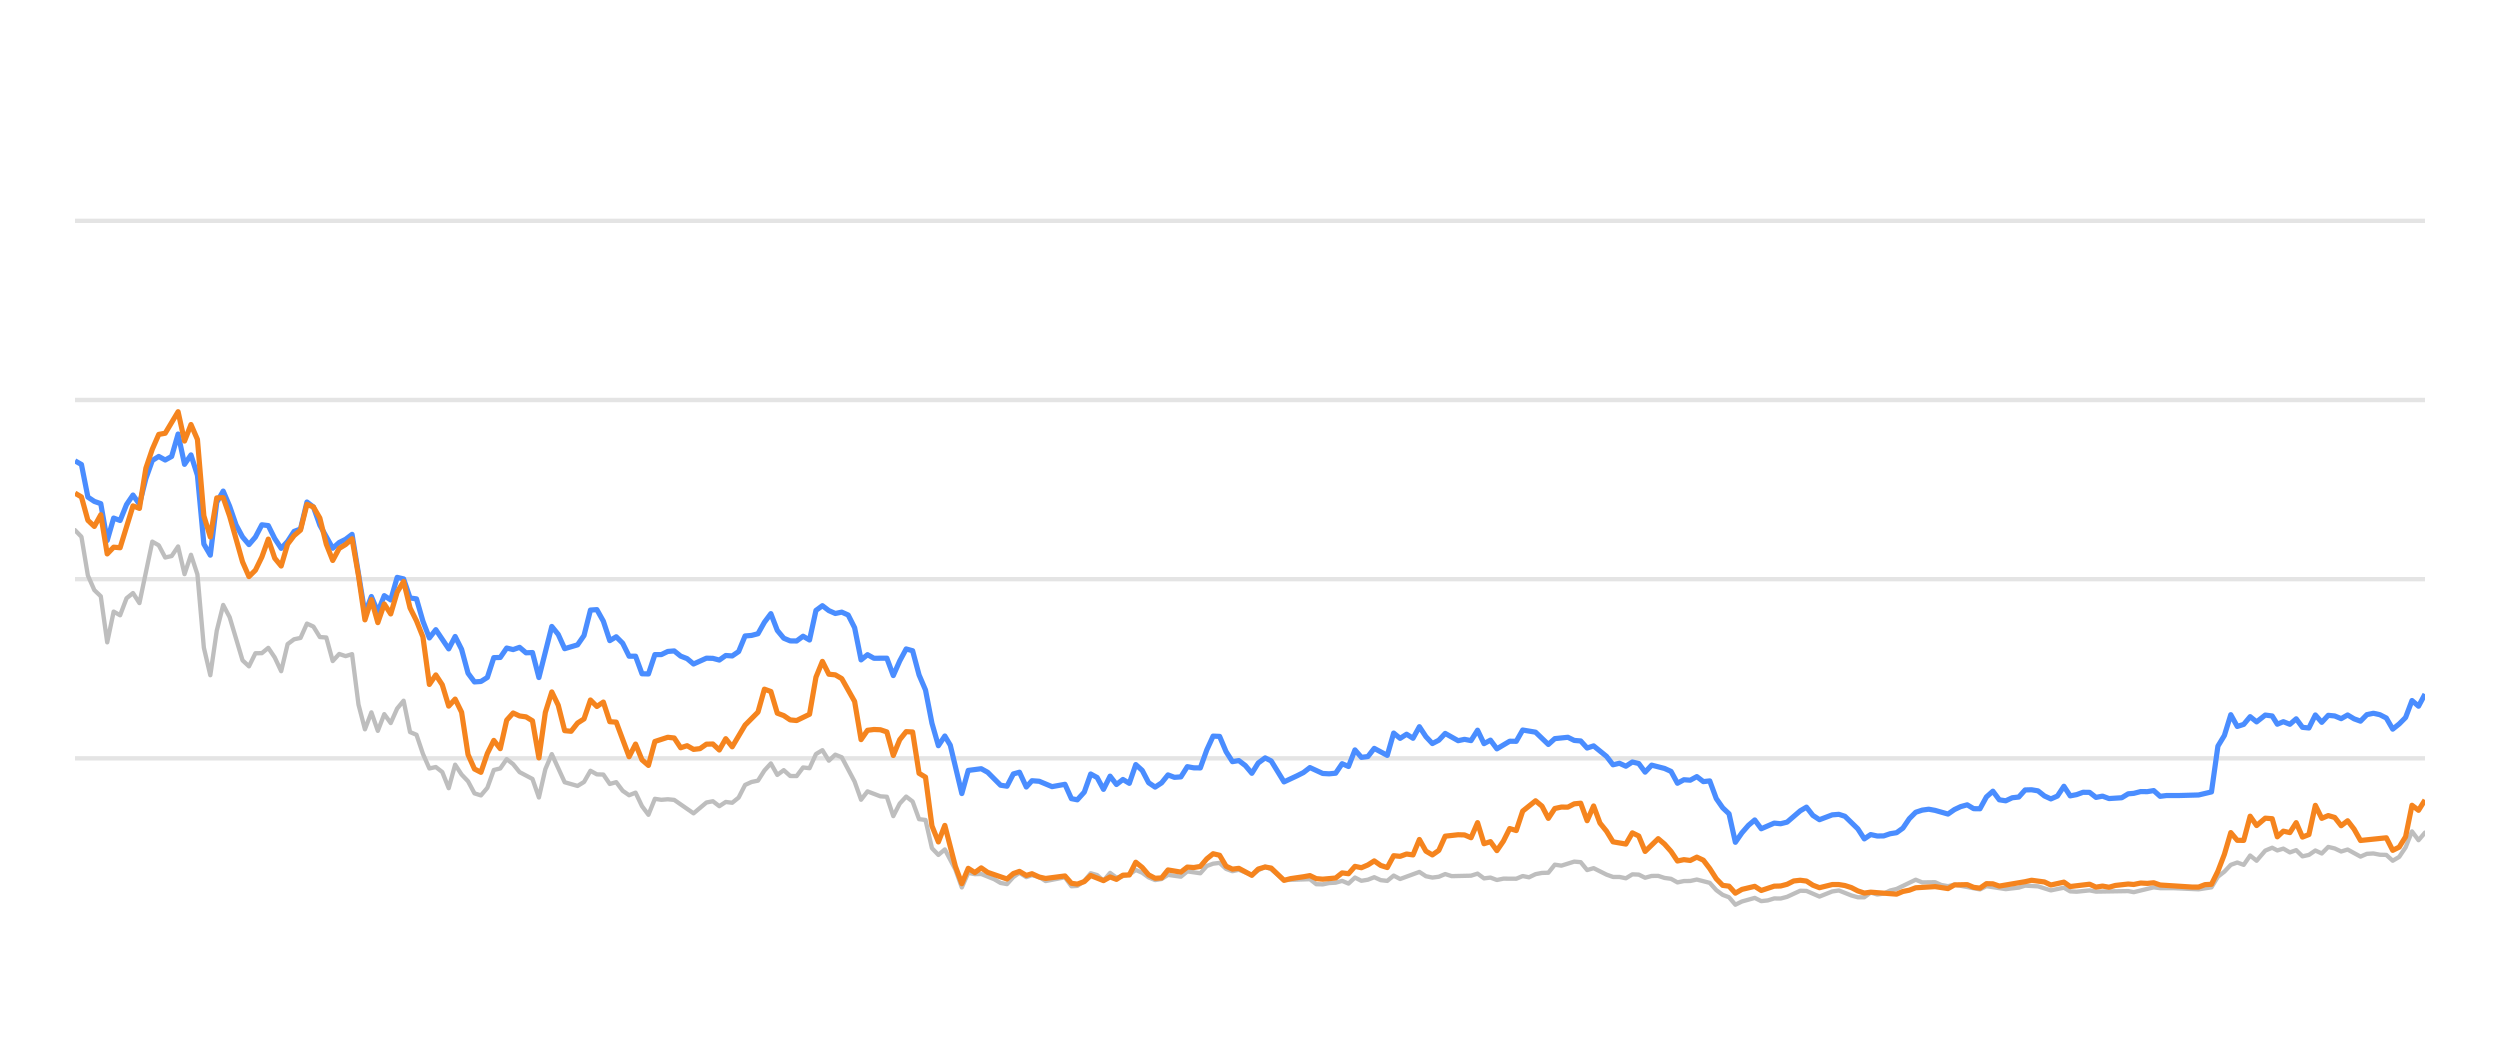
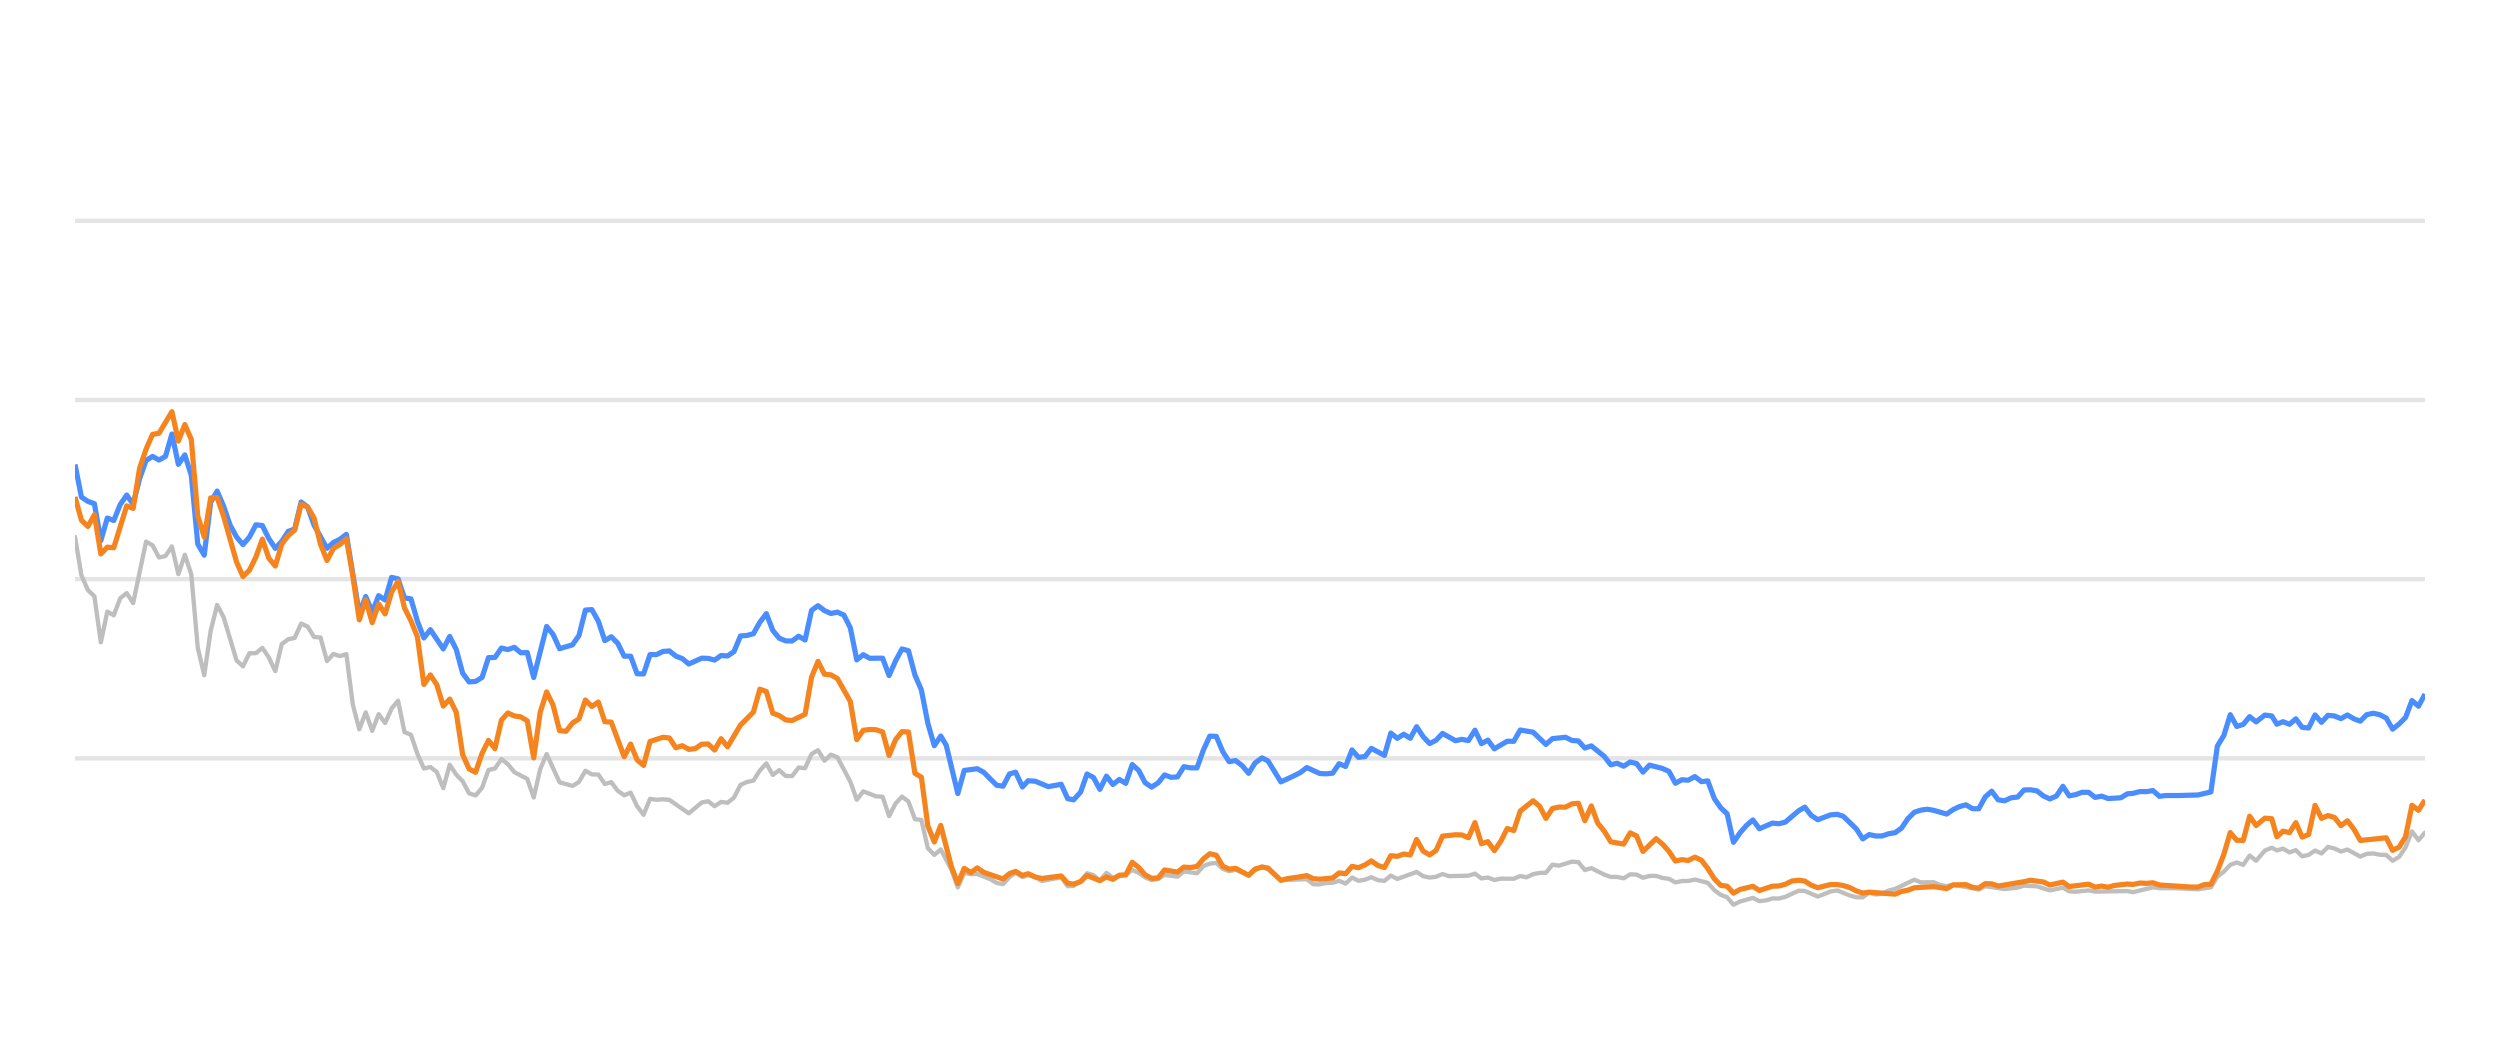
<svg xmlns="http://www.w3.org/2000/svg" width="288pt" height="120pt" viewBox="0 0 288 120" version="1.1">
  <defs>
    <style type="text/css">*{stroke-linejoin: round; stroke-linecap: butt}</style>
  </defs>
  <g id="figure_1">
    <g id="patch_1">
      <path d="M 0 120  L 288 120  L 288 0  L 0 0  L 0 120  z " style="fill: none; opacity: 0" />
    </g>
    <g id="axes_1">
      <g id="patch_2">
        <path d="M 8.64 108  L 279.36 108  L 279.36 4.8  L 8.64 4.8  L 8.64 108  z " style="fill: none" />
      </g>
      <g id="matplotlib.axis_1" />
      <g id="matplotlib.axis_2" />
      <g id="line2d_1">
-         <path d="M 8.64 87.36  L 279.36 87.36  " clip-path="url(#pddb0e004a1)" style="fill: none; stroke: #b2b2b2; stroke-opacity: 0.35; stroke-width: 0.5; stroke-linecap: square" />
+         <path d="M 8.64 87.36  L 279.36 87.36  " clip-path="url(#pf6f21ccf5c)" style="fill: none; stroke: #b2b2b2; stroke-opacity: 0.35; stroke-width: 0.5; stroke-linecap: square" />
      </g>
      <g id="line2d_2">
-         <path d="M 8.64 66.72  L 279.36 66.72  " clip-path="url(#pddb0e004a1)" style="fill: none; stroke: #b2b2b2; stroke-opacity: 0.35; stroke-width: 0.5; stroke-linecap: square" />
+         <path d="M 8.64 66.72  L 279.36 66.72  " clip-path="url(#pf6f21ccf5c)" style="fill: none; stroke: #b2b2b2; stroke-opacity: 0.35; stroke-width: 0.5; stroke-linecap: square" />
      </g>
      <g id="line2d_3">
-         <path d="M 8.64 46.08  L 279.36 46.08  " clip-path="url(#pddb0e004a1)" style="fill: none; stroke: #b2b2b2; stroke-opacity: 0.35; stroke-width: 0.5; stroke-linecap: square" />
+         <path d="M 8.64 46.08  L 279.36 46.08  " clip-path="url(#pf6f21ccf5c)" style="fill: none; stroke: #b2b2b2; stroke-opacity: 0.35; stroke-width: 0.5; stroke-linecap: square" />
      </g>
      <g id="line2d_4">
-         <path d="M 8.64 25.44  L 279.36 25.44  " clip-path="url(#pddb0e004a1)" style="fill: none; stroke: #b2b2b2; stroke-opacity: 0.35; stroke-width: 0.5; stroke-linecap: square" />
+         <path d="M 8.64 25.44  L 279.36 25.44  " clip-path="url(#pf6f21ccf5c)" style="fill: none; stroke: #b2b2b2; stroke-opacity: 0.35; stroke-width: 0.5; stroke-linecap: square" />
      </g>
      <g id="line2d_5">
-         <path d="M 8.64 61.075  L 9.382 61.839  L 10.125 66.297  L 10.867 67.979  L 11.609 68.691  L 12.351 73.996  L 13.094 70.456  L 13.836 70.879  L 14.578 68.918  L 15.32 68.32  L 16.063 69.475  L 17.547 62.396  L 18.289 62.819  L 19.032 64.223  L 19.774 64.057  L 20.516 62.953  L 21.258 66.142  L 22.001 63.913  L 22.743 66.173  L 23.485 74.615  L 24.227 77.783  L 24.97 72.664  L 25.712 69.692  L 26.454 71.096  L 27.939 76.07  L 28.681 76.761  L 29.423 75.255  L 30.165 75.244  L 30.908 74.635  L 31.65 75.74  L 32.392 77.319  L 33.134 74.202  L 33.877 73.645  L 34.619 73.49  L 35.361 71.839  L 36.103 72.179  L 36.846 73.387  L 37.588 73.438  L 38.33 76.152  L 39.072 75.337  L 39.815 75.585  L 40.557 75.358  L 41.299 81.168  L 42.041 84.016  L 42.784 82.066  L 43.526 84.192  L 44.268 82.272  L 45.01 83.294  L 45.753 81.622  L 46.495 80.724  L 47.237 84.336  L 47.979 84.646  L 48.722 86.844  L 49.464 88.526  L 50.206 88.361  L 50.948 88.939  L 51.691 90.797  L 52.433 88.093  L 53.175 89.228  L 53.917 90.002  L 54.66 91.395  L 55.402 91.632  L 56.144 90.755  L 56.886 88.702  L 57.629 88.526  L 58.371 87.453  L 59.113 88.031  L 59.855 88.949  L 61.34 89.734  L 62.082 91.87  L 62.824 88.609  L 63.567 86.875  L 65.051 90.115  L 66.536 90.539  L 67.278 90.084  L 68.02 88.794  L 68.762 89.207  L 69.505 89.228  L 70.247 90.312  L 70.989 90.105  L 71.731 91.096  L 72.474 91.612  L 73.216 91.313  L 73.958 92.871  L 74.7 93.862  L 75.443 92.025  L 76.185 92.138  L 76.927 92.076  L 77.669 92.148  L 79.896 93.696  L 81.381 92.448  L 82.123 92.303  L 82.865 92.871  L 83.607 92.386  L 84.35 92.479  L 85.092 91.88  L 85.834 90.425  L 86.576 90.084  L 87.319 89.93  L 88.061 88.764  L 88.803 87.948  L 89.545 89.269  L 90.288 88.722  L 91.03 89.393  L 91.772 89.403  L 92.514 88.413  L 93.257 88.495  L 93.999 86.865  L 94.741 86.421  L 95.483 87.628  L 96.226 86.937  L 96.968 87.236  L 98.452 90.043  L 99.195 92.128  L 99.937 91.168  L 101.421 91.736  L 102.164 91.787  L 102.906 94.016  L 103.648 92.572  L 104.39 91.767  L 105.133 92.334  L 105.875 94.367  L 106.617 94.46  L 107.359 97.711  L 108.102 98.485  L 108.844 97.855  L 110.06 100.167  L 110.802 102.231  L 111.541 100.549  L 112.301 100.704  L 113.037 100.683  L 114.524 101.282  L 115.263 101.715  L 116.005 101.849  L 116.739 101.034  L 117.442 100.549  L 118.232 101.044  L 118.881 100.817  L 119.715 101.034  L 120.456 101.498  L 122.683 101.065  L 123.427 102.097  L 124.107 102.056  L 124.909 101.498  L 125.648 100.601  L 126.389 100.807  L 127.122 101.457  L 127.882 100.559  L 128.616 101.106  L 130.098 100.745  L 130.842 100.219  L 131.584 100.539  L 132.32 101.075  L 133.07 101.385  L 133.814 101.261  L 134.552 100.786  L 136.039 100.993  L 136.78 100.384  L 138.278 100.601  L 139.022 99.765  L 139.751 99.496  L 140.499 99.403  L 141.242 100.095  L 141.977 100.363  L 142.714 100.198  L 144.212 100.797  L 144.947 100.26  L 145.745 99.837  L 146.441 100.136  L 147.919 101.385  L 150.902 101.282  L 151.634 101.86  L 152.378 101.88  L 153.113 101.725  L 153.867 101.684  L 154.611 101.478  L 155.348 101.787  L 156.092 101.096  L 156.832 101.467  L 157.581 101.344  L 158.312 101.055  L 159.067 101.395  L 159.813 101.478  L 160.551 100.869  L 161.292 101.261  L 163.513 100.446  L 164.265 100.941  L 165.009 101.096  L 165.748 101.003  L 166.488 100.693  L 167.233 100.931  L 169.464 100.879  L 170.215 100.642  L 170.958 101.189  L 171.699 101.096  L 172.442 101.375  L 173.193 101.22  L 174.673 101.23  L 175.415 100.92  L 176.141 101.065  L 176.896 100.704  L 177.639 100.559  L 178.369 100.539  L 179.114 99.61  L 179.871 99.723  L 181.351 99.259  L 182.097 99.321  L 182.838 100.229  L 183.584 100.012  L 185.07 100.755  L 185.82 101.024  L 186.557 101.024  L 187.302 101.178  L 188.048 100.724  L 188.785 100.755  L 189.517 101.117  L 190.271 100.91  L 191.023 100.9  L 191.754 101.137  L 192.504 101.24  L 193.243 101.653  L 193.986 101.498  L 194.718 101.488  L 195.475 101.323  L 196.963 101.705  L 197.714 102.541  L 198.454 103.088  L 199.184 103.366  L 199.915 104.223  L 200.673 103.851  L 202.146 103.439  L 202.896 103.81  L 203.643 103.728  L 204.388 103.5  L 205.125 103.511  L 205.873 103.315  L 207.386 102.613  L 208.105 102.634  L 209.603 103.284  L 211.073 102.696  L 211.837 102.582  L 213.28 103.16  L 214.022 103.366  L 214.768 103.366  L 215.501 102.819  L 216.258 103.046  L 217.005 102.943  L 217.733 102.592  L 218.486 102.407  L 220.689 101.344  L 221.442 101.653  L 222.922 101.633  L 223.644 101.952  L 224.409 102.087  L 225.15 101.911  L 228.092 102.458  L 228.835 102.087  L 231.06 102.427  L 232.566 102.252  L 233.294 102.025  L 234.778 102.107  L 236.261 102.572  L 237.762 102.262  L 238.486 102.685  L 239.23 102.726  L 240.72 102.572  L 241.462 102.716  L 245.167 102.654  L 245.805 102.778  L 248.108 102.221  L 248.846 102.314  L 250.342 102.314  L 253.278 102.448  L 254.761 102.221  L 255.503 100.993  L 256.249 100.415  L 256.987 99.63  L 257.734 99.362  L 258.475 99.63  L 259.216 98.557  L 259.961 99.156  L 260.959 97.99  L 261.755 97.659  L 262.347 97.969  L 263.041 97.763  L 263.794 98.196  L 264.521 97.938  L 265.245 98.65  L 265.986 98.485  L 266.73 97.979  L 267.467 98.32  L 268.214 97.566  L 268.961 97.742  L 269.703 98.093  L 270.447 97.866  L 271.93 98.681  L 272.666 98.361  L 273.418 98.32  L 274.163 98.464  L 274.903 98.485  L 275.642 99.156  L 276.388 98.712  L 277.125 97.618  L 277.862 95.781  L 278.615 96.792  L 279.36 95.915  L 279.36 95.915  " clip-path="url(#pddb0e004a1)" style="fill: none; stroke: #bebebe; stroke-width: 0.5; stroke-linecap: round" />
+         <path d="M 8.64 61.839  L 9.384 66.297  L 10.129 67.979  L 10.873 68.691  L 11.617 73.996  L 12.361 70.456  L 13.106 70.879  L 13.85 68.918  L 14.594 68.32  L 15.339 69.475  L 16.827 62.396  L 17.572 62.819  L 18.316 64.223  L 19.06 64.057  L 19.804 62.953  L 20.549 66.142  L 21.293 63.913  L 22.037 66.173  L 22.782 74.615  L 23.526 77.783  L 24.27 72.664  L 25.014 69.692  L 25.759 71.096  L 27.247 76.07  L 27.992 76.761  L 28.736 75.255  L 29.48 75.244  L 30.224 74.635  L 30.969 75.74  L 31.713 77.319  L 32.457 74.202  L 33.202 73.645  L 33.946 73.49  L 34.69 71.839  L 35.435 72.179  L 36.179 73.387  L 36.923 73.438  L 37.667 76.152  L 38.412 75.337  L 39.156 75.585  L 39.9 75.358  L 40.645 81.168  L 41.389 84.016  L 42.133 82.066  L 42.877 84.192  L 43.622 82.272  L 44.366 83.294  L 45.11 81.622  L 45.855 80.724  L 46.599 84.336  L 47.343 84.646  L 48.087 86.844  L 48.832 88.526  L 49.576 88.361  L 50.32 88.939  L 51.065 90.797  L 51.809 88.093  L 52.553 89.228  L 53.298 90.002  L 54.042 91.395  L 54.786 91.632  L 55.53 90.755  L 56.275 88.702  L 57.019 88.526  L 57.763 87.453  L 58.508 88.031  L 59.252 88.949  L 60.74 89.734  L 61.485 91.87  L 62.229 88.609  L 62.973 86.875  L 64.462 90.115  L 65.95 90.539  L 66.695 90.084  L 67.439 88.794  L 68.183 89.207  L 68.928 89.228  L 69.672 90.312  L 70.416 90.105  L 71.161 91.096  L 71.905 91.612  L 72.649 91.313  L 73.393 92.871  L 74.138 93.862  L 74.882 92.025  L 75.626 92.138  L 76.371 92.076  L 77.115 92.148  L 79.348 93.696  L 80.836 92.448  L 81.581 92.303  L 82.325 92.871  L 83.069 92.386  L 83.813 92.479  L 84.558 91.88  L 85.302 90.425  L 86.046 90.084  L 86.791 89.93  L 87.535 88.764  L 88.279 87.948  L 89.024 89.269  L 89.768 88.722  L 90.512 89.393  L 91.256 89.403  L 92.001 88.413  L 92.745 88.495  L 93.489 86.865  L 94.234 86.421  L 94.978 87.628  L 95.722 86.937  L 96.466 87.236  L 97.955 90.043  L 98.699 92.128  L 99.444 91.168  L 100.932 91.736  L 101.676 91.787  L 102.421 94.016  L 103.165 92.572  L 103.909 91.767  L 104.654 92.334  L 105.398 94.367  L 106.142 94.46  L 106.887 97.711  L 107.631 98.485  L 108.375 97.855  L 109.595 100.167  L 110.339 102.231  L 111.08 100.549  L 111.841 100.704  L 112.579 100.683  L 114.071 101.282  L 114.812 101.715  L 115.556 101.849  L 116.292 101.034  L 116.997 100.549  L 117.789 101.044  L 118.44 100.817  L 119.276 101.034  L 120.02 101.498  L 122.252 101.065  L 122.999 102.097  L 123.68 102.056  L 124.484 101.498  L 125.225 100.601  L 125.968 100.807  L 126.704 101.457  L 127.465 100.559  L 128.202 101.106  L 129.688 100.745  L 130.434 100.219  L 131.178 100.539  L 131.916 101.075  L 132.668 101.385  L 133.414 101.261  L 134.154 100.786  L 135.645 100.993  L 136.388 100.384  L 137.89 100.601  L 138.636 99.765  L 139.367 99.496  L 140.117 99.403  L 140.862 100.095  L 141.599 100.363  L 142.339 100.198  L 143.84 100.797  L 144.578 100.26  L 145.377 99.837  L 146.075 100.136  L 147.558 101.385  L 150.549 101.282  L 151.283 101.86  L 152.028 101.88  L 152.766 101.725  L 153.522 101.684  L 154.268 101.478  L 155.008 101.787  L 155.753 101.096  L 156.495 101.467  L 157.246 101.344  L 157.979 101.055  L 158.736 101.395  L 159.485 101.478  L 160.224 100.869  L 160.968 101.261  L 163.194 100.446  L 163.948 100.941  L 164.694 101.096  L 165.435 101.003  L 166.177 100.693  L 166.925 100.931  L 169.162 100.879  L 169.915 100.642  L 170.66 101.189  L 171.403 101.096  L 172.148 101.375  L 172.901 101.22  L 174.385 101.23  L 175.129 100.92  L 175.857 101.065  L 176.615 100.704  L 177.359 100.559  L 178.091 100.539  L 178.838 99.61  L 179.597 99.723  L 181.082 99.259  L 181.829 99.321  L 182.573 100.229  L 183.321 100.012  L 184.811 100.755  L 185.563 101.024  L 186.301 101.024  L 187.048 101.178  L 187.797 100.724  L 188.536 100.755  L 189.27 101.117  L 190.026 100.91  L 190.78 100.9  L 191.513 101.137  L 192.265 101.24  L 193.007 101.653  L 193.751 101.498  L 194.485 101.488  L 195.245 101.323  L 196.737 101.705  L 197.489 102.541  L 198.231 103.088  L 198.963 103.366  L 199.696 104.223  L 200.456 103.851  L 201.934 103.439  L 202.686 103.81  L 203.435 103.728  L 204.182 103.5  L 204.921 103.511  L 205.67 103.315  L 207.188 102.613  L 207.909 102.634  L 209.411 103.284  L 210.885 102.696  L 211.652 102.582  L 213.098 103.16  L 213.842 103.366  L 214.591 103.366  L 215.326 102.819  L 216.084 103.046  L 216.834 102.943  L 217.564 102.592  L 218.319 102.407  L 220.527 101.344  L 221.283 101.653  L 222.767 101.633  L 223.491 101.952  L 224.258 102.087  L 225.001 101.911  L 227.952 102.458  L 228.696 102.087  L 230.927 102.427  L 232.437 102.252  L 233.168 102.025  L 234.656 102.107  L 236.142 102.572  L 237.647 102.262  L 238.374 102.685  L 239.12 102.726  L 240.614 102.572  L 241.358 102.716  L 245.073 102.654  L 245.712 102.778  L 248.022 102.221  L 248.762 102.314  L 250.262 102.314  L 253.206 102.448  L 254.694 102.221  L 255.438 100.993  L 256.185 100.415  L 256.926 99.63  L 257.674 99.362  L 258.418 99.63  L 259.16 98.557  L 259.907 99.156  L 260.909 97.99  L 261.706 97.659  L 262.3 97.969  L 262.996 97.763  L 263.751 98.196  L 264.48 97.938  L 265.206 98.65  L 265.95 98.485  L 266.695 97.979  L 267.434 98.32  L 268.183 97.566  L 268.932 97.742  L 269.677 98.093  L 270.422 97.866  L 271.91 98.681  L 272.647 98.361  L 273.402 98.32  L 274.149 98.464  L 274.891 98.485  L 275.632 99.156  L 276.38 98.712  L 277.119 97.618  L 277.858 95.781  L 278.613 96.792  L 279.36 95.915  L 279.36 95.915  " clip-path="url(#pf6f21ccf5c)" style="fill: none; stroke: #bebebe; stroke-width: 0.5; stroke-linecap: round" />
      </g>
      <g id="line2d_6">
-         <path d="M 8.64 53.087  L 9.382 53.51  L 10.125 57.267  L 10.867 57.762  L 11.609 58.02  L 12.351 62.262  L 13.094 59.682  L 13.836 59.96  L 14.578 58.123  L 15.32 57.03  L 16.063 58.092  L 16.805 55.131  L 17.547 53.046  L 18.289 52.582  L 19.032 52.994  L 19.774 52.582  L 20.516 50.002  L 21.258 53.49  L 22.001 52.406  L 22.743 54.759  L 23.485 62.675  L 24.227 63.954  L 24.97 57.865  L 25.712 56.575  L 26.454 58.32  L 27.196 60.476  L 27.939 61.859  L 28.681 62.736  L 29.423 61.87  L 30.165 60.456  L 30.908 60.549  L 31.65 62.045  L 32.392 63.17  L 33.134 62.365  L 33.877 61.219  L 34.619 60.941  L 35.361 57.834  L 36.103 58.402  L 36.846 60.497  L 38.33 63.16  L 39.072 62.499  L 39.815 62.128  L 40.557 61.56  L 42.041 70.662  L 42.784 68.722  L 43.526 70.487  L 44.268 68.619  L 45.01 69.114  L 45.753 66.514  L 46.495 66.689  L 47.237 68.887  L 47.979 68.99  L 48.722 71.57  L 49.464 73.49  L 50.206 72.54  L 51.691 74.749  L 52.433 73.325  L 53.175 74.801  L 53.917 77.556  L 54.66 78.557  L 55.402 78.505  L 56.144 78.041  L 56.886 75.76  L 57.629 75.74  L 58.371 74.656  L 59.113 74.832  L 59.855 74.574  L 60.598 75.203  L 61.34 75.172  L 62.082 78.051  L 63.567 72.169  L 64.309 73.087  L 65.051 74.728  L 66.536 74.285  L 67.278 73.211  L 68.02 70.28  L 68.762 70.229  L 69.505 71.56  L 70.247 73.8  L 70.989 73.356  L 71.731 74.099  L 72.474 75.595  L 73.216 75.595  L 73.958 77.618  L 74.7 77.639  L 75.443 75.409  L 76.185 75.409  L 76.927 75.048  L 77.669 74.986  L 78.412 75.585  L 79.154 75.874  L 79.896 76.493  L 81.381 75.822  L 82.123 75.843  L 82.865 76.039  L 83.607 75.513  L 84.35 75.564  L 85.092 75.059  L 85.834 73.263  L 86.576 73.201  L 87.319 73.005  L 88.061 71.684  L 88.803 70.693  L 89.545 72.623  L 90.288 73.521  L 91.03 73.83  L 91.772 73.841  L 92.514 73.294  L 93.257 73.727  L 93.999 70.322  L 94.741 69.775  L 95.483 70.342  L 96.226 70.673  L 96.968 70.518  L 97.71 70.848  L 98.452 72.313  L 99.195 76.018  L 99.937 75.42  L 100.679 75.833  L 102.164 75.822  L 102.906 77.824  L 103.648 76.142  L 104.39 74.759  L 105.133 74.966  L 105.875 77.752  L 106.617 79.486  L 107.359 83.315  L 108.102 85.905  L 108.844 84.79  L 109.471 85.843  L 110.802 91.416  L 111.541 88.753  L 113.037 88.557  L 113.783 88.97  L 115.263 90.456  L 116.005 90.57  L 116.739 89.156  L 117.442 88.96  L 118.232 90.662  L 118.881 89.94  L 119.715 90.002  L 121.194 90.621  L 122.683 90.353  L 123.427 92.004  L 124.107 92.138  L 124.909 91.251  L 125.648 89.166  L 126.389 89.568  L 127.122 90.931  L 127.882 89.414  L 128.616 90.373  L 129.36 89.796  L 130.098 90.239  L 130.842 88.082  L 131.584 88.753  L 132.32 90.167  L 133.07 90.673  L 133.814 90.188  L 134.552 89.269  L 135.294 89.548  L 136.039 89.496  L 136.78 88.32  L 137.521 88.454  L 138.278 88.464  L 139.022 86.39  L 139.751 84.801  L 140.499 84.832  L 141.242 86.586  L 141.977 87.742  L 142.714 87.618  L 143.468 88.196  L 144.212 89.083  L 144.947 87.897  L 145.745 87.308  L 146.441 87.659  L 147.919 90.074  L 149.416 89.372  L 150.153 89.001  L 150.902 88.423  L 152.378 89.104  L 153.113 89.145  L 153.867 89.073  L 154.611 87.979  L 155.348 88.299  L 156.092 86.39  L 156.832 87.246  L 157.581 87.154  L 158.312 86.214  L 159.813 87.019  L 160.551 84.45  L 161.292 85.059  L 162.038 84.584  L 162.779 85.048  L 163.513 83.717  L 164.265 84.863  L 165.009 85.657  L 165.748 85.275  L 166.488 84.491  L 167.977 85.327  L 168.711 85.172  L 169.464 85.317  L 170.215 84.12  L 170.958 85.668  L 171.699 85.265  L 172.442 86.266  L 173.916 85.389  L 174.673 85.399  L 175.415 84.099  L 176.896 84.347  L 178.369 85.76  L 179.114 85.09  L 180.619 84.935  L 181.351 85.296  L 182.097 85.358  L 182.838 86.173  L 183.584 85.926  L 185.07 87.133  L 185.82 88.103  L 186.557 87.928  L 187.302 88.268  L 188.048 87.783  L 188.785 87.959  L 189.517 88.949  L 190.271 88.144  L 191.754 88.526  L 192.504 88.867  L 193.243 90.229  L 193.986 89.826  L 194.718 89.878  L 195.475 89.465  L 196.228 90.043  L 196.963 89.961  L 197.714 91.994  L 198.454 93.057  L 199.184 93.748  L 199.915 97.03  L 200.673 95.936  L 201.418 95.079  L 202.146 94.46  L 202.896 95.472  L 204.388 94.821  L 205.125 94.894  L 205.873 94.708  L 207.386 93.408  L 208.105 92.984  L 208.843 93.934  L 209.603 94.429  L 211.073 93.872  L 211.837 93.81  L 212.535 94.037  L 214.022 95.482  L 214.768 96.638  L 215.501 96.142  L 216.258 96.307  L 217.005 96.297  L 217.733 96.049  L 218.486 95.926  L 219.215 95.399  L 219.95 94.316  L 220.689 93.573  L 221.442 93.325  L 222.191 93.222  L 222.922 93.356  L 224.409 93.779  L 225.15 93.263  L 225.87 92.922  L 226.623 92.716  L 227.367 93.16  L 228.092 93.17  L 228.835 91.808  L 229.579 91.147  L 230.321 92.138  L 231.06 92.252  L 231.813 91.901  L 232.566 91.818  L 233.294 91.003  L 234.037 90.982  L 234.778 91.106  L 235.52 91.694  L 236.261 92.035  L 237.015 91.705  L 237.762 90.58  L 238.486 91.684  L 239.23 91.54  L 239.967 91.271  L 240.72 91.282  L 241.462 91.86  L 242.21 91.715  L 242.956 91.994  L 244.423 91.901  L 245.167 91.447  L 245.805 91.395  L 246.611 91.189  L 247.362 91.199  L 248.108 91.075  L 248.846 91.736  L 249.598 91.643  L 251.084 91.643  L 253.278 91.581  L 254.761 91.23  L 255.503 85.956  L 256.249 84.728  L 256.987 82.334  L 257.734 83.686  L 258.475 83.449  L 259.216 82.561  L 259.961 83.16  L 260.959 82.375  L 261.755 82.479  L 262.347 83.428  L 263.041 83.139  L 263.794 83.438  L 264.521 82.809  L 265.245 83.789  L 265.986 83.862  L 266.73 82.365  L 267.467 83.211  L 268.214 82.406  L 268.961 82.479  L 269.703 82.788  L 270.447 82.365  L 271.189 82.809  L 271.93 83.077  L 272.666 82.324  L 273.418 82.169  L 274.163 82.334  L 274.903 82.716  L 275.642 83.996  L 276.388 83.397  L 277.125 82.654  L 277.862 80.704  L 278.615 81.354  L 279.36 79.961  L 279.36 79.961  " clip-path="url(#pddb0e004a1)" style="fill: none; stroke: #4a8dff; stroke-width: 0.6" />
+         <path d="M 8.64 53.51  L 9.384 57.267  L 10.129 57.762  L 10.873 58.02  L 11.617 62.262  L 12.361 59.682  L 13.106 59.96  L 13.85 58.123  L 14.594 57.03  L 15.339 58.092  L 16.083 55.131  L 16.827 53.046  L 17.572 52.582  L 18.316 52.994  L 19.06 52.582  L 19.804 50.002  L 20.549 53.49  L 21.293 52.406  L 22.037 54.759  L 22.782 62.675  L 23.526 63.954  L 24.27 57.865  L 25.014 56.575  L 25.759 58.32  L 26.503 60.476  L 27.247 61.859  L 27.992 62.736  L 28.736 61.87  L 29.48 60.456  L 30.224 60.549  L 30.969 62.045  L 31.713 63.17  L 32.457 62.365  L 33.202 61.219  L 33.946 60.941  L 34.69 57.834  L 35.435 58.402  L 36.179 60.497  L 37.667 63.16  L 38.412 62.499  L 39.156 62.128  L 39.9 61.56  L 41.389 70.662  L 42.133 68.722  L 42.877 70.487  L 43.622 68.619  L 44.366 69.114  L 45.11 66.514  L 45.855 66.689  L 46.599 68.887  L 47.343 68.99  L 48.087 71.57  L 48.832 73.49  L 49.576 72.54  L 51.065 74.749  L 51.809 73.325  L 52.553 74.801  L 53.298 77.556  L 54.042 78.557  L 54.786 78.505  L 55.53 78.041  L 56.275 75.76  L 57.019 75.74  L 57.763 74.656  L 58.508 74.832  L 59.252 74.574  L 59.996 75.203  L 60.74 75.172  L 61.485 78.051  L 62.973 72.169  L 63.718 73.087  L 64.462 74.728  L 65.95 74.285  L 66.695 73.211  L 67.439 70.28  L 68.183 70.229  L 68.928 71.56  L 69.672 73.8  L 70.416 73.356  L 71.161 74.099  L 71.905 75.595  L 72.649 75.595  L 73.393 77.618  L 74.138 77.639  L 74.882 75.409  L 75.626 75.409  L 76.371 75.048  L 77.115 74.986  L 77.859 75.585  L 78.603 75.874  L 79.348 76.493  L 80.836 75.822  L 81.581 75.843  L 82.325 76.039  L 83.069 75.513  L 83.813 75.564  L 84.558 75.059  L 85.302 73.263  L 86.046 73.201  L 86.791 73.005  L 87.535 71.684  L 88.279 70.693  L 89.024 72.623  L 89.768 73.521  L 90.512 73.83  L 91.256 73.841  L 92.001 73.294  L 92.745 73.727  L 93.489 70.322  L 94.234 69.775  L 94.978 70.342  L 95.722 70.673  L 96.466 70.518  L 97.211 70.848  L 97.955 72.313  L 98.699 76.018  L 99.444 75.42  L 100.188 75.833  L 101.676 75.822  L 102.421 77.824  L 103.165 76.142  L 103.909 74.759  L 104.654 74.966  L 105.398 77.752  L 106.142 79.486  L 106.887 83.315  L 107.631 85.905  L 108.375 84.79  L 109.003 85.843  L 110.339 91.416  L 111.08 88.753  L 112.579 88.557  L 113.328 88.97  L 114.812 90.456  L 115.556 90.57  L 116.292 89.156  L 116.997 88.96  L 117.789 90.662  L 118.44 89.94  L 119.276 90.002  L 120.759 90.621  L 122.252 90.353  L 122.999 92.004  L 123.68 92.138  L 124.484 91.251  L 125.225 89.166  L 125.968 89.568  L 126.704 90.931  L 127.465 89.414  L 128.202 90.373  L 128.948 89.796  L 129.688 90.239  L 130.434 88.082  L 131.178 88.753  L 131.916 90.167  L 132.668 90.673  L 133.414 90.188  L 134.154 89.269  L 134.898 89.548  L 135.645 89.496  L 136.388 88.32  L 137.131 88.454  L 137.89 88.464  L 138.636 86.39  L 139.367 84.801  L 140.117 84.832  L 140.862 86.586  L 141.599 87.742  L 142.339 87.618  L 143.094 88.196  L 143.84 89.083  L 144.578 87.897  L 145.377 87.308  L 146.075 87.659  L 147.558 90.074  L 149.059 89.372  L 149.798 89.001  L 150.549 88.423  L 152.028 89.104  L 152.766 89.145  L 153.522 89.073  L 154.268 87.979  L 155.008 88.299  L 155.753 86.39  L 156.495 87.246  L 157.246 87.154  L 157.979 86.214  L 159.485 87.019  L 160.224 84.45  L 160.968 85.059  L 161.715 84.584  L 162.458 85.048  L 163.194 83.717  L 163.948 84.863  L 164.694 85.657  L 165.435 85.275  L 166.177 84.491  L 167.671 85.327  L 168.406 85.172  L 169.162 85.317  L 169.915 84.12  L 170.66 85.668  L 171.403 85.265  L 172.148 86.266  L 173.626 85.389  L 174.385 85.399  L 175.129 84.099  L 176.615 84.347  L 178.091 85.76  L 178.838 85.09  L 180.348 84.935  L 181.082 85.296  L 181.829 85.358  L 182.573 86.173  L 183.321 85.926  L 184.811 87.133  L 185.563 88.103  L 186.301 87.928  L 187.048 88.268  L 187.797 87.783  L 188.536 87.959  L 189.27 88.949  L 190.026 88.144  L 191.513 88.526  L 192.265 88.867  L 193.007 90.229  L 193.751 89.826  L 194.485 89.878  L 195.245 89.465  L 196 90.043  L 196.737 89.961  L 197.489 91.994  L 198.231 93.057  L 198.963 93.748  L 199.696 97.03  L 200.456 95.936  L 201.204 95.079  L 201.934 94.46  L 202.686 95.472  L 204.182 94.821  L 204.921 94.894  L 205.67 94.708  L 207.188 93.408  L 207.909 92.984  L 208.649 93.934  L 209.411 94.429  L 210.885 93.872  L 211.652 93.81  L 212.351 94.037  L 213.842 95.482  L 214.591 96.638  L 215.326 96.142  L 216.084 96.307  L 216.834 96.297  L 217.564 96.049  L 218.319 95.926  L 219.05 95.399  L 219.786 94.316  L 220.527 93.573  L 221.283 93.325  L 222.034 93.222  L 222.767 93.356  L 224.258 93.779  L 225.001 93.263  L 225.723 92.922  L 226.479 92.716  L 227.224 93.16  L 227.952 93.17  L 228.696 91.808  L 229.442 91.147  L 230.187 92.138  L 230.927 92.252  L 231.683 91.901  L 232.437 91.818  L 233.168 91.003  L 233.913 90.982  L 234.656 91.106  L 235.4 91.694  L 236.142 92.035  L 236.899 91.705  L 237.647 90.58  L 238.374 91.684  L 239.12 91.54  L 239.859 91.271  L 240.614 91.282  L 241.358 91.86  L 242.108 91.715  L 242.856 91.994  L 244.327 91.901  L 245.073 91.447  L 245.712 91.395  L 246.521 91.189  L 247.274 91.199  L 248.022 91.075  L 248.762 91.736  L 249.516 91.643  L 251.006 91.643  L 253.206 91.581  L 254.694 91.23  L 255.438 85.956  L 256.185 84.728  L 256.926 82.334  L 257.674 83.686  L 258.418 83.449  L 259.16 82.561  L 259.907 83.16  L 260.909 82.375  L 261.706 82.479  L 262.3 83.428  L 262.996 83.139  L 263.751 83.438  L 264.48 82.809  L 265.206 83.789  L 265.95 83.862  L 266.695 82.365  L 267.434 83.211  L 268.183 82.406  L 268.932 82.479  L 269.677 82.788  L 270.422 82.365  L 271.167 82.809  L 271.91 83.077  L 272.647 82.324  L 273.402 82.169  L 274.149 82.334  L 274.891 82.716  L 275.632 83.996  L 276.38 83.397  L 277.119 82.654  L 277.858 80.704  L 278.613 81.354  L 279.36 79.961  L 279.36 79.961  " clip-path="url(#pf6f21ccf5c)" style="fill: none; stroke: #4a8dff; stroke-width: 0.6" />
      </g>
      <g id="line2d_7">
-         <path d="M 8.64 56.813  L 9.382 57.246  L 10.125 59.94  L 10.867 60.642  L 11.609 59.3  L 12.351 63.81  L 13.094 63.036  L 13.836 63.098  L 15.32 58.278  L 16.063 58.567  L 16.805 53.934  L 17.547 51.746  L 18.289 50.043  L 19.032 49.909  L 20.516 47.432  L 21.258 50.807  L 22.001 48.908  L 22.743 50.621  L 23.485 59.424  L 24.227 61.859  L 24.97 57.36  L 25.712 57.329  L 26.454 59.465  L 27.939 64.728  L 28.681 66.421  L 29.423 65.688  L 30.165 64.171  L 30.908 62.107  L 31.65 64.305  L 32.392 65.203  L 33.134 62.685  L 33.877 61.704  L 34.619 61.065  L 35.361 58.103  L 36.103 58.402  L 36.846 59.682  L 37.588 62.695  L 38.33 64.563  L 39.072 63.18  L 39.815 62.726  L 40.557 62.066  L 41.299 66.338  L 42.041 71.405  L 42.784 69.083  L 43.526 71.725  L 44.268 69.579  L 45.01 70.724  L 45.753 68.216  L 46.495 66.978  L 47.237 70.033  L 47.979 71.519  L 48.722 73.376  L 49.464 78.846  L 50.206 77.752  L 50.948 78.887  L 51.691 81.343  L 52.433 80.538  L 53.175 82.045  L 53.917 86.927  L 54.66 88.588  L 55.402 88.97  L 56.144 86.792  L 56.886 85.296  L 57.629 86.245  L 58.371 82.964  L 59.113 82.138  L 59.855 82.479  L 60.598 82.582  L 61.34 83.036  L 62.082 87.308  L 62.824 82.066  L 63.567 79.713  L 64.309 81.24  L 65.051 84.171  L 65.793 84.243  L 66.536 83.294  L 67.278 82.819  L 68.02 80.642  L 68.762 81.385  L 69.505 80.879  L 70.247 83.139  L 70.989 83.191  L 72.474 87.174  L 73.216 85.719  L 73.958 87.535  L 74.7 88.175  L 75.443 85.42  L 76.927 84.935  L 77.669 85.017  L 78.412 86.142  L 79.154 85.905  L 79.896 86.328  L 80.638 86.245  L 81.381 85.729  L 82.123 85.709  L 82.865 86.4  L 83.607 85.1  L 84.35 86.029  L 85.834 83.531  L 87.319 82.035  L 88.061 79.393  L 88.803 79.661  L 89.545 82.159  L 90.288 82.437  L 91.03 82.933  L 91.772 83.005  L 93.257 82.283  L 93.999 78.01  L 94.741 76.194  L 95.483 77.67  L 96.226 77.742  L 96.968 78.175  L 98.452 80.807  L 99.195 85.203  L 99.937 84.13  L 100.679 84.037  L 101.421 84.068  L 102.164 84.316  L 102.906 87.03  L 103.648 85.213  L 104.39 84.285  L 105.133 84.326  L 105.875 89.083  L 106.617 89.527  L 107.359 95.141  L 108.102 96.989  L 108.844 95.09  L 110.06 99.806  L 110.802 101.798  L 111.541 100.033  L 112.301 100.518  L 113.037 99.981  L 113.783 100.497  L 116.005 101.261  L 116.739 100.632  L 117.442 100.384  L 118.232 100.848  L 118.881 100.652  L 119.715 101.034  L 120.456 101.199  L 122.683 100.91  L 123.427 101.756  L 124.107 101.849  L 124.909 101.56  L 125.648 100.859  L 127.122 101.447  L 127.882 101.024  L 128.616 101.302  L 129.36 100.817  L 130.098 100.797  L 130.842 99.331  L 131.584 99.93  L 132.32 100.786  L 133.07 101.178  L 133.814 101.137  L 134.552 100.219  L 136.039 100.466  L 136.78 99.888  L 137.521 99.94  L 138.278 99.816  L 139.022 98.939  L 139.751 98.351  L 140.499 98.526  L 141.242 99.785  L 141.977 100.126  L 142.714 100.033  L 144.212 100.838  L 144.947 100.116  L 145.745 99.878  L 146.441 100.002  L 147.919 101.416  L 148.671 101.22  L 150.153 101.003  L 150.902 100.869  L 151.634 101.22  L 152.378 101.282  L 153.867 101.148  L 154.611 100.559  L 155.348 100.652  L 156.092 99.806  L 156.832 99.961  L 157.581 99.641  L 158.312 99.176  L 159.067 99.703  L 159.813 99.94  L 160.551 98.578  L 161.292 98.65  L 162.038 98.382  L 162.779 98.485  L 163.513 96.71  L 164.265 98.052  L 165.009 98.485  L 165.748 97.969  L 166.488 96.328  L 167.977 96.163  L 168.711 96.184  L 169.464 96.504  L 170.215 94.77  L 170.958 97.195  L 171.699 96.958  L 172.442 97.99  L 173.193 96.896  L 173.916 95.451  L 174.673 95.678  L 175.415 93.438  L 176.896 92.252  L 177.639 92.871  L 178.369 94.274  L 179.114 93.139  L 179.871 92.974  L 180.619 92.984  L 181.351 92.603  L 182.097 92.53  L 182.838 94.543  L 183.584 92.85  L 184.317 94.821  L 185.07 95.75  L 185.82 96.978  L 187.302 97.236  L 188.048 95.946  L 188.785 96.307  L 189.517 98.082  L 191.023 96.617  L 191.754 97.236  L 192.504 98.082  L 193.243 99.187  L 193.986 99.032  L 194.718 99.125  L 195.475 98.743  L 196.228 99.094  L 196.963 100.054  L 197.714 101.23  L 198.454 101.994  L 199.184 102.087  L 199.915 102.892  L 200.673 102.458  L 202.146 102.107  L 202.896 102.582  L 204.388 102.087  L 205.125 102.066  L 205.873 101.87  L 206.639 101.488  L 207.386 101.406  L 208.105 101.498  L 208.843 101.973  L 209.603 102.262  L 211.073 101.901  L 211.837 101.901  L 212.535 102.014  L 213.28 102.252  L 214.022 102.634  L 214.768 102.881  L 215.501 102.778  L 218.486 103.005  L 219.215 102.696  L 219.95 102.551  L 220.689 102.272  L 222.922 102.138  L 224.409 102.365  L 225.15 101.942  L 226.623 101.911  L 227.367 102.221  L 228.092 102.314  L 228.835 101.798  L 229.579 101.818  L 230.321 102.076  L 233.294 101.571  L 234.037 101.406  L 235.52 101.602  L 236.261 101.952  L 237.762 101.622  L 238.486 102.128  L 240.72 101.86  L 241.462 102.2  L 242.21 102.076  L 242.956 102.21  L 243.683 102.004  L 245.167 101.839  L 245.805 101.891  L 246.611 101.725  L 247.362 101.767  L 248.108 101.694  L 248.846 101.952  L 252.537 102.19  L 253.278 102.19  L 254.018 101.911  L 254.761 101.87  L 255.503 100.363  L 256.249 98.423  L 256.987 95.915  L 257.734 96.803  L 258.475 96.813  L 259.216 94.027  L 259.961 95.1  L 260.959 94.254  L 261.755 94.316  L 262.347 96.4  L 263.041 95.75  L 263.794 95.915  L 264.521 94.77  L 265.245 96.431  L 265.986 96.142  L 266.73 92.778  L 267.467 94.274  L 268.214 93.954  L 268.961 94.171  L 269.703 95.121  L 270.447 94.553  L 271.189 95.513  L 271.93 96.823  L 274.903 96.514  L 275.642 97.959  L 276.388 97.587  L 277.125 96.39  L 277.862 92.768  L 278.615 93.346  L 279.36 92.159  L 279.36 92.159  " clip-path="url(#pddb0e004a1)" style="fill: none; stroke: #f5841e; stroke-width: 0.6" />
+         <path d="M 8.64 57.246  L 9.384 59.94  L 10.129 60.642  L 10.873 59.3  L 11.617 63.81  L 12.361 63.036  L 13.106 63.098  L 14.594 58.278  L 15.339 58.567  L 16.083 53.934  L 16.827 51.746  L 17.572 50.043  L 18.316 49.909  L 19.804 47.432  L 20.549 50.807  L 21.293 48.908  L 22.037 50.621  L 22.782 59.424  L 23.526 61.859  L 24.27 57.36  L 25.014 57.329  L 25.759 59.465  L 27.247 64.728  L 27.992 66.421  L 28.736 65.688  L 29.48 64.171  L 30.224 62.107  L 30.969 64.305  L 31.713 65.203  L 32.457 62.685  L 33.202 61.704  L 33.946 61.065  L 34.69 58.103  L 35.435 58.402  L 36.179 59.682  L 36.923 62.695  L 37.667 64.563  L 38.412 63.18  L 39.156 62.726  L 39.9 62.066  L 40.645 66.338  L 41.389 71.405  L 42.133 69.083  L 42.877 71.725  L 43.622 69.579  L 44.366 70.724  L 45.11 68.216  L 45.855 66.978  L 46.599 70.033  L 47.343 71.519  L 48.087 73.376  L 48.832 78.846  L 49.576 77.752  L 50.32 78.887  L 51.065 81.343  L 51.809 80.538  L 52.553 82.045  L 53.298 86.927  L 54.042 88.588  L 54.786 88.97  L 55.53 86.792  L 56.275 85.296  L 57.019 86.245  L 57.763 82.964  L 58.508 82.138  L 59.252 82.479  L 59.996 82.582  L 60.74 83.036  L 61.485 87.308  L 62.229 82.066  L 62.973 79.713  L 63.718 81.24  L 64.462 84.171  L 65.206 84.243  L 65.95 83.294  L 66.695 82.819  L 67.439 80.642  L 68.183 81.385  L 68.928 80.879  L 69.672 83.139  L 70.416 83.191  L 71.905 87.174  L 72.649 85.719  L 73.393 87.535  L 74.138 88.175  L 74.882 85.42  L 76.371 84.935  L 77.115 85.017  L 77.859 86.142  L 78.603 85.905  L 79.348 86.328  L 80.092 86.245  L 80.836 85.729  L 81.581 85.709  L 82.325 86.4  L 83.069 85.1  L 83.813 86.029  L 85.302 83.531  L 86.791 82.035  L 87.535 79.393  L 88.279 79.661  L 89.024 82.159  L 89.768 82.437  L 90.512 82.933  L 91.256 83.005  L 92.745 82.283  L 93.489 78.01  L 94.234 76.194  L 94.978 77.67  L 95.722 77.742  L 96.466 78.175  L 97.955 80.807  L 98.699 85.203  L 99.444 84.13  L 100.188 84.037  L 100.932 84.068  L 101.676 84.316  L 102.421 87.03  L 103.165 85.213  L 103.909 84.285  L 104.654 84.326  L 105.398 89.083  L 106.142 89.527  L 106.887 95.141  L 107.631 96.989  L 108.375 95.09  L 109.595 99.806  L 110.339 101.798  L 111.08 100.033  L 111.841 100.518  L 112.579 99.981  L 113.328 100.497  L 115.556 101.261  L 116.292 100.632  L 116.997 100.384  L 117.789 100.848  L 118.44 100.652  L 119.276 101.034  L 120.02 101.199  L 122.252 100.91  L 122.999 101.756  L 123.68 101.849  L 124.484 101.56  L 125.225 100.859  L 126.704 101.447  L 127.465 101.024  L 128.202 101.302  L 128.948 100.817  L 129.688 100.797  L 130.434 99.331  L 131.178 99.93  L 131.916 100.786  L 132.668 101.178  L 133.414 101.137  L 134.154 100.219  L 135.645 100.466  L 136.388 99.888  L 137.131 99.94  L 137.89 99.816  L 138.636 98.939  L 139.367 98.351  L 140.117 98.526  L 140.862 99.785  L 141.599 100.126  L 142.339 100.033  L 143.84 100.838  L 144.578 100.116  L 145.377 99.878  L 146.075 100.002  L 147.558 101.416  L 148.312 101.22  L 149.798 101.003  L 150.549 100.869  L 151.283 101.22  L 152.028 101.282  L 153.522 101.148  L 154.268 100.559  L 155.008 100.652  L 155.753 99.806  L 156.495 99.961  L 157.246 99.641  L 157.979 99.176  L 158.736 99.703  L 159.485 99.94  L 160.224 98.578  L 160.968 98.65  L 161.715 98.382  L 162.458 98.485  L 163.194 96.71  L 163.948 98.052  L 164.694 98.485  L 165.435 97.969  L 166.177 96.328  L 167.671 96.163  L 168.406 96.184  L 169.162 96.504  L 169.915 94.77  L 170.66 97.195  L 171.403 96.958  L 172.148 97.99  L 172.901 96.896  L 173.626 95.451  L 174.385 95.678  L 175.129 93.438  L 176.615 92.252  L 177.359 92.871  L 178.091 94.274  L 178.838 93.139  L 179.597 92.974  L 180.348 92.984  L 181.082 92.603  L 181.829 92.53  L 182.573 94.543  L 183.321 92.85  L 184.056 94.821  L 184.811 95.75  L 185.563 96.978  L 187.048 97.236  L 187.797 95.946  L 188.536 96.307  L 189.27 98.082  L 190.78 96.617  L 191.513 97.236  L 192.265 98.082  L 193.007 99.187  L 193.751 99.032  L 194.485 99.125  L 195.245 98.743  L 196 99.094  L 196.737 100.054  L 197.489 101.23  L 198.231 101.994  L 198.963 102.087  L 199.696 102.892  L 200.456 102.458  L 201.934 102.107  L 202.686 102.582  L 204.182 102.087  L 204.921 102.066  L 205.67 101.87  L 206.44 101.488  L 207.188 101.406  L 207.909 101.498  L 208.649 101.973  L 209.411 102.262  L 210.885 101.901  L 211.652 101.901  L 212.351 102.014  L 213.098 102.252  L 213.842 102.634  L 214.591 102.881  L 215.326 102.778  L 218.319 103.005  L 219.05 102.696  L 219.786 102.551  L 220.527 102.272  L 222.767 102.138  L 224.258 102.365  L 225.001 101.942  L 226.479 101.911  L 227.224 102.221  L 227.952 102.314  L 228.696 101.798  L 229.442 101.818  L 230.187 102.076  L 233.168 101.571  L 233.913 101.406  L 235.4 101.602  L 236.142 101.952  L 237.647 101.622  L 238.374 102.128  L 240.614 101.86  L 241.358 102.2  L 242.108 102.076  L 242.856 102.21  L 243.585 102.004  L 245.073 101.839  L 245.712 101.891  L 246.521 101.725  L 247.274 101.767  L 248.022 101.694  L 248.762 101.952  L 252.463 102.19  L 253.206 102.19  L 253.949 101.911  L 254.694 101.87  L 255.438 100.363  L 256.185 98.423  L 256.926 95.915  L 257.674 96.803  L 258.418 96.813  L 259.16 94.027  L 259.907 95.1  L 260.909 94.254  L 261.706 94.316  L 262.3 96.4  L 262.996 95.75  L 263.751 95.915  L 264.48 94.77  L 265.206 96.431  L 265.95 96.142  L 266.695 92.778  L 267.434 94.274  L 268.183 93.954  L 268.932 94.171  L 269.677 95.121  L 270.422 94.553  L 271.167 95.513  L 271.91 96.823  L 274.891 96.514  L 275.632 97.959  L 276.38 97.587  L 277.119 96.39  L 277.858 92.768  L 278.613 93.346  L 279.36 92.159  L 279.36 92.159  " clip-path="url(#pf6f21ccf5c)" style="fill: none; stroke: #f5841e; stroke-width: 0.6" />
      </g>
    </g>
  </g>
  <defs>
-     <clipPath id="pddb0e004a1">
+     <clipPath id="pf6f21ccf5c">
      <rect x="8.64" y="4.8" width="270.72" height="103.2" />
    </clipPath>
  </defs>
</svg>
